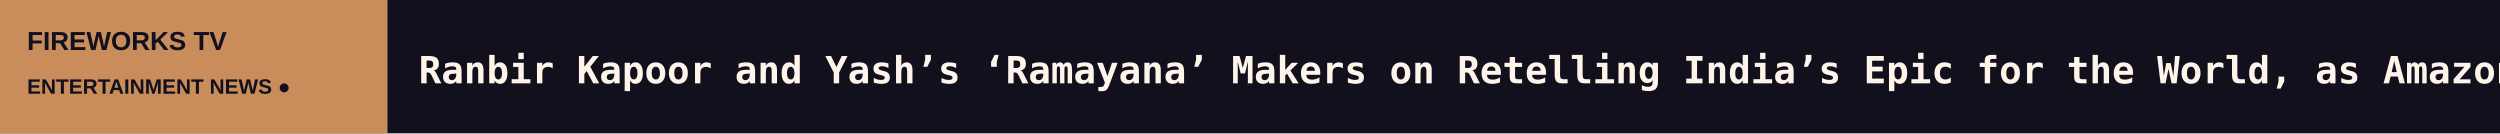
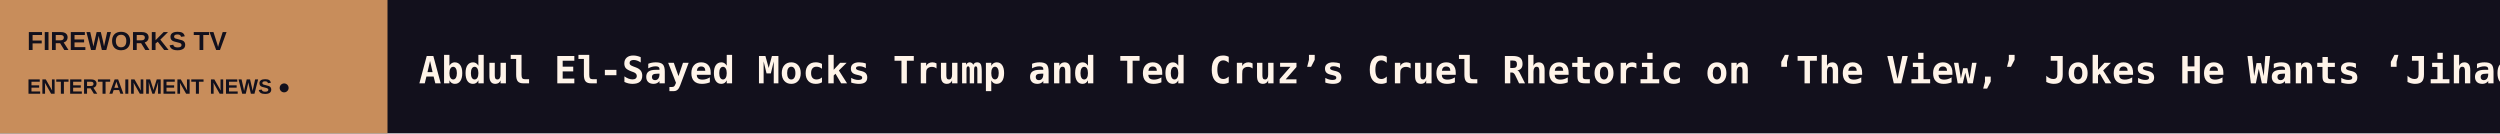
<svg xmlns="http://www.w3.org/2000/svg" width="1200" height="64" viewBox="0 0 1200 64" role="img" aria-label="FIREWORKS TV scrolling headlines">
  <rect width="1200" height="64" fill="#12101C" />
  <rect width="186" height="64" fill="#C88D5B" />
  <text x="13" y="24" fill="#12101C" font-size="12.5" font-family="Arial,sans-serif" font-weight="800">FIREWORKS TV</text>
  <text x="13" y="45" fill="#12101C" font-size="10" font-family="Arial,sans-serif" font-weight="800">ENTERTAINMENT NEWS  ●</text>
  <defs>
    <clipPath id="window">
      <rect x="186" y="0" width="1014" height="64" />
    </clipPath>
  </defs>
  <g clip-path="url(#window)">
    <g>
-       <text x="201" y="40" font-size="18" font-weight="600" font-family="monospace" fill="#FFF4E9" textLength="7603" lengthAdjust="spacing">Ranbir Kapoor and Yash’s ‘Ramayana’ Makers on Retelling India’s Epic for the World, as Amazon Music and T-Series Bet on A.R. Rahman and Hans Zimmer’s Sound   ◆   Adam Driver Says ‘The Ship Has Sailed’ on ‘The Hunt for Ben Solo’ and He’s Done Playing Kylo Ren: ‘It’s Over’   ◆   Rajinikanth’s ‘Jailer 2’ Sets Global Streaming Premiere Date on Prime Video   ◆   Andrew Garfield Says He ‘Never Had Any Interaction’ With Sam Altman While Filming ‘Artificial,’ Despite Altman Claiming They Waved to Each Other: ‘I Was Ve   ◆   Blue Wave Sweep: What Does Democratic Shift Mean for Hollywood and the Media?   ◆   Pixar Names Jonathan Garson as President; Jim Morris Moves to Emeritus Role   ◆   </text>
-       <text x="7804" y="40" font-size="18" font-weight="600" font-family="monospace" fill="#FFF4E9" textLength="7603" lengthAdjust="spacing">Ranbir Kapoor and Yash’s ‘Ramayana’ Makers on Retelling India’s Epic for the World, as Amazon Music and T-Series Bet on A.R. Rahman and Hans Zimmer’s Sound   ◆   Adam Driver Says ‘The Ship Has Sailed’ on ‘The Hunt for Ben Solo’ and He’s Done Playing Kylo Ren: ‘It’s Over’   ◆   Rajinikanth’s ‘Jailer 2’ Sets Global Streaming Premiere Date on Prime Video   ◆   Andrew Garfield Says He ‘Never Had Any Interaction’ With Sam Altman While Filming ‘Artificial,’ Despite Altman Claiming They Waved to Each Other: ‘I Was Ve   ◆   Blue Wave Sweep: What Does Democratic Shift Mean for Hollywood and the Media?   ◆   Pixar Names Jonathan Garson as President; Jim Morris Moves to Emeritus Role   ◆   </text>
-       <animateTransform attributeName="transform" type="translate" from="0 0" to="-7603 0" dur="112s" repeatCount="indefinite" />
+       <text x="201" y="40" font-size="18" font-weight="600" font-family="monospace" fill="#FFF4E9" textLength="6052" lengthAdjust="spacing">Abdul El-Sayed Mocks Trump and Ted Cruz’s Cruel Rhetoric on ‘The View,’ Jokes He Wants ‘Jihadist Leprechaun’ Printed on a Hat   ◆   How Grimes’ Cameo in Theater-Bound AI Film ‘Gods Don’t Give Gifts’ Came Together (EXCLUSIVE)   ◆   Robert Pattinson to Receive 40th American Cinematheque Award   ◆   ‘Dune’ Launches Arrakis-Inspired Press-On Nail Collection With Glamnetic   ◆   Katseye’s Megan Skiendiel Fronts Rare Beauty and Warby Parker’s New Eyewear Collaboration   ◆   How ‘Frontline’ Turned Into an Oscar-Winning Documentary Juggernaut   ◆   </text>
+       <text x="6253" y="40" font-size="18" font-weight="600" font-family="monospace" fill="#FFF4E9" textLength="6052" lengthAdjust="spacing">Abdul El-Sayed Mocks Trump and Ted Cruz’s Cruel Rhetoric on ‘The View,’ Jokes He Wants ‘Jihadist Leprechaun’ Printed on a Hat   ◆   How Grimes’ Cameo in Theater-Bound AI Film ‘Gods Don’t Give Gifts’ Came Together (EXCLUSIVE)   ◆   Robert Pattinson to Receive 40th American Cinematheque Award   ◆   ‘Dune’ Launches Arrakis-Inspired Press-On Nail Collection With Glamnetic   ◆   Katseye’s Megan Skiendiel Fronts Rare Beauty and Warby Parker’s New Eyewear Collaboration   ◆   How ‘Frontline’ Turned Into an Oscar-Winning Documentary Juggernaut   ◆   </text>
+       <animateTransform attributeName="transform" type="translate" from="0 0" to="-6052 0" dur="89s" repeatCount="indefinite" />
    </g>
  </g>
</svg>
